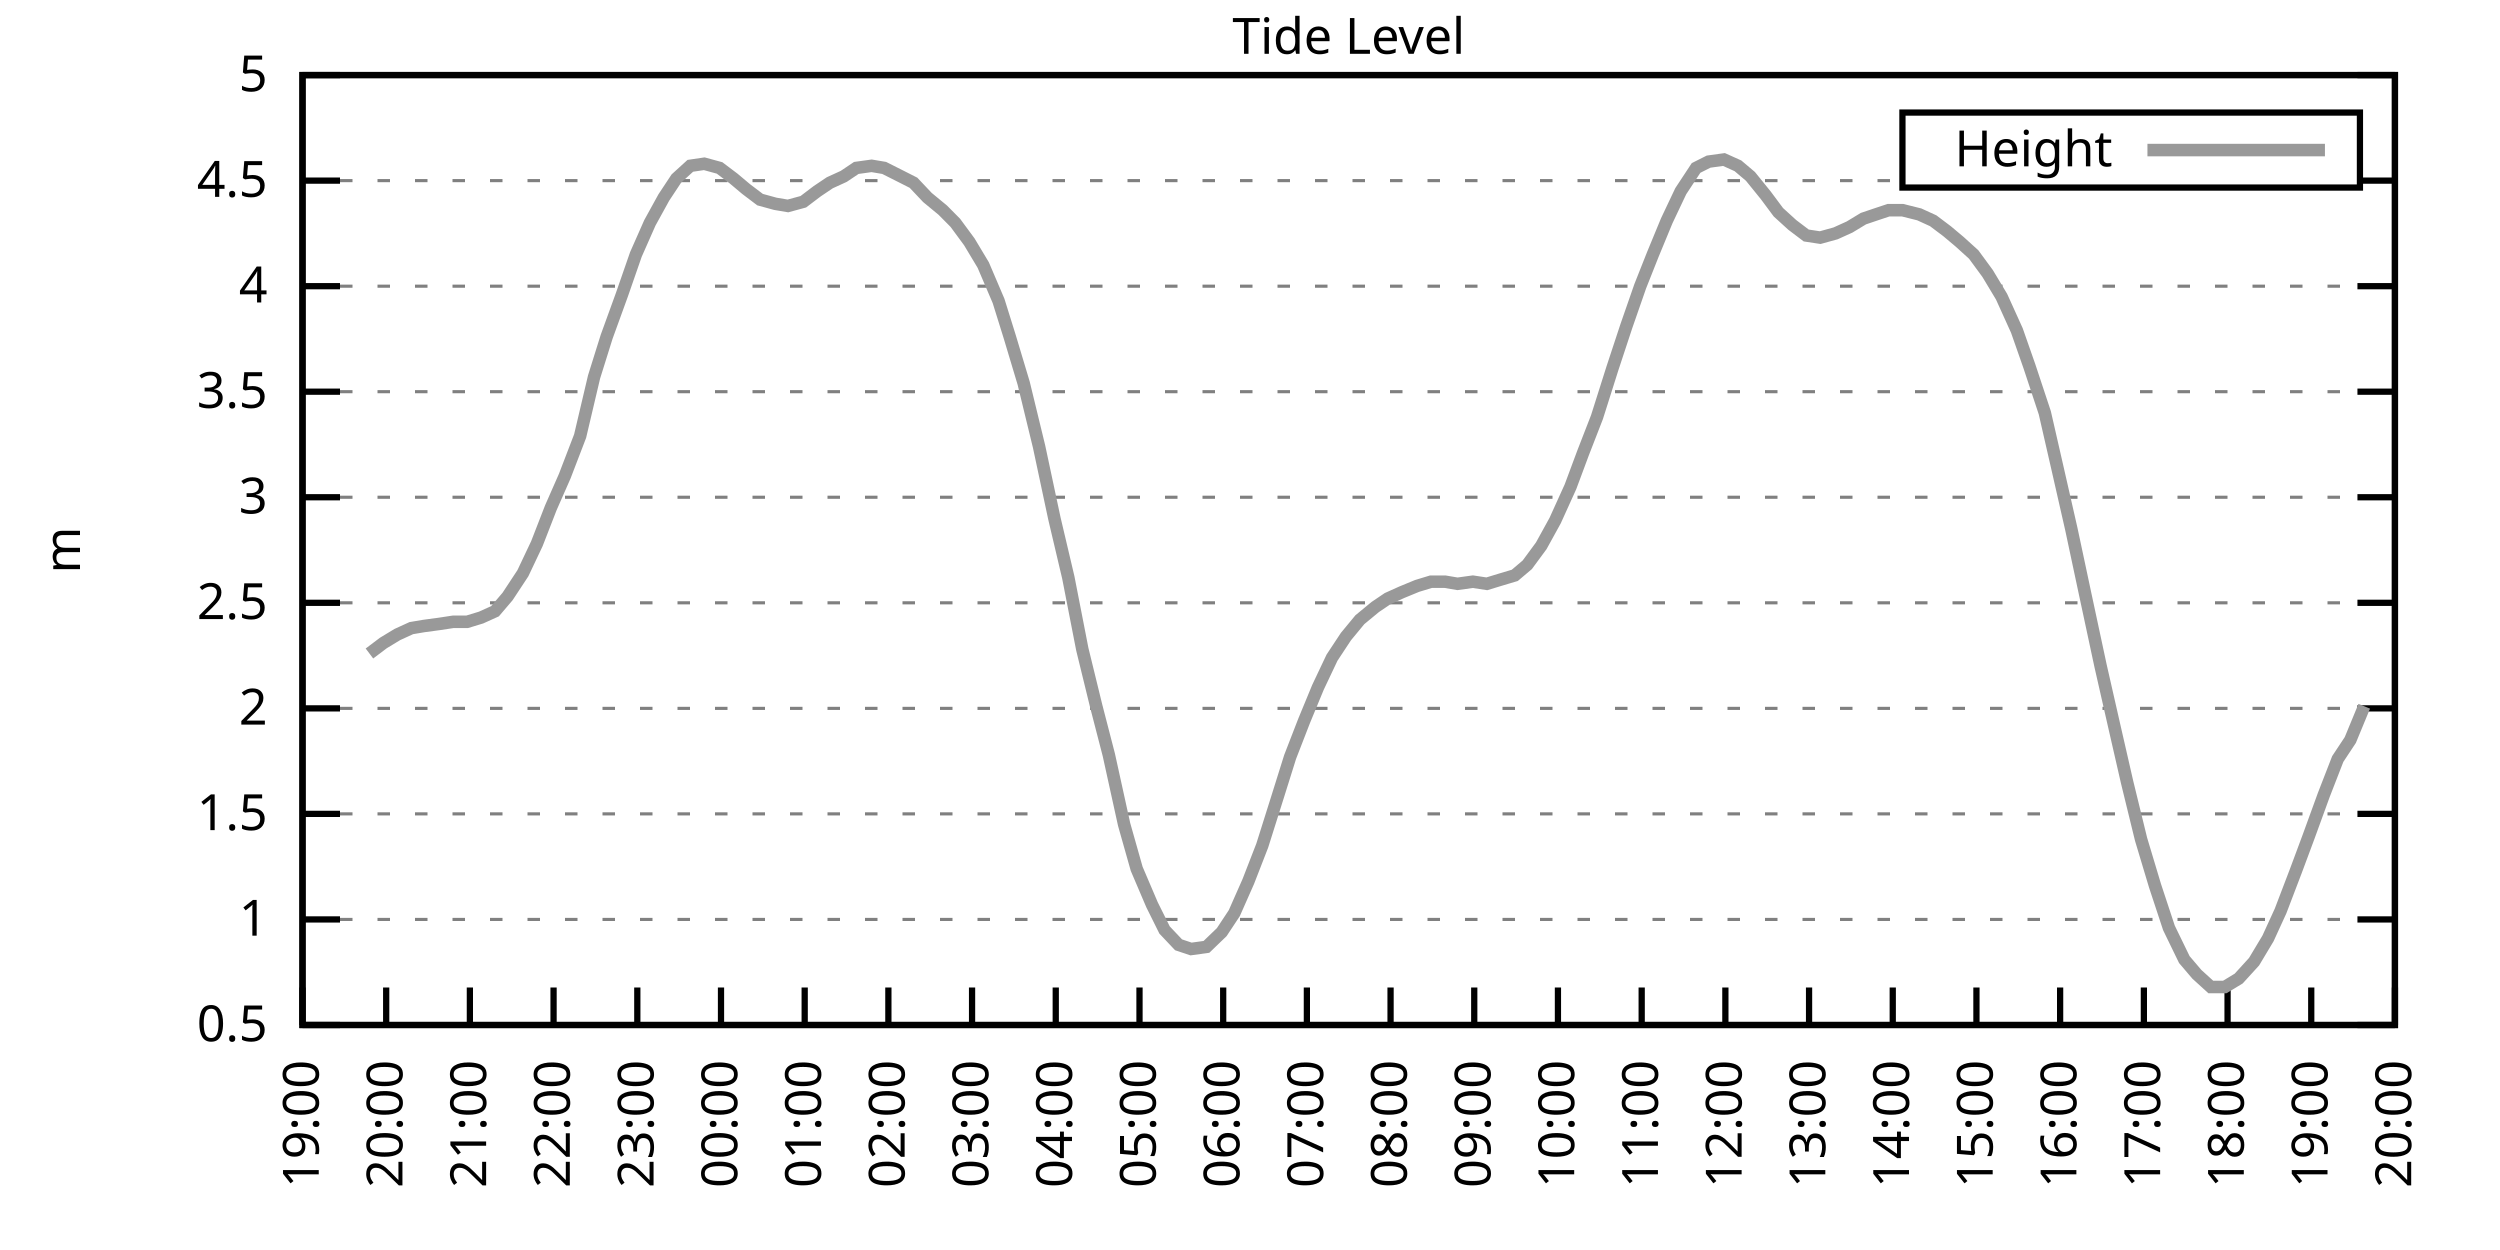
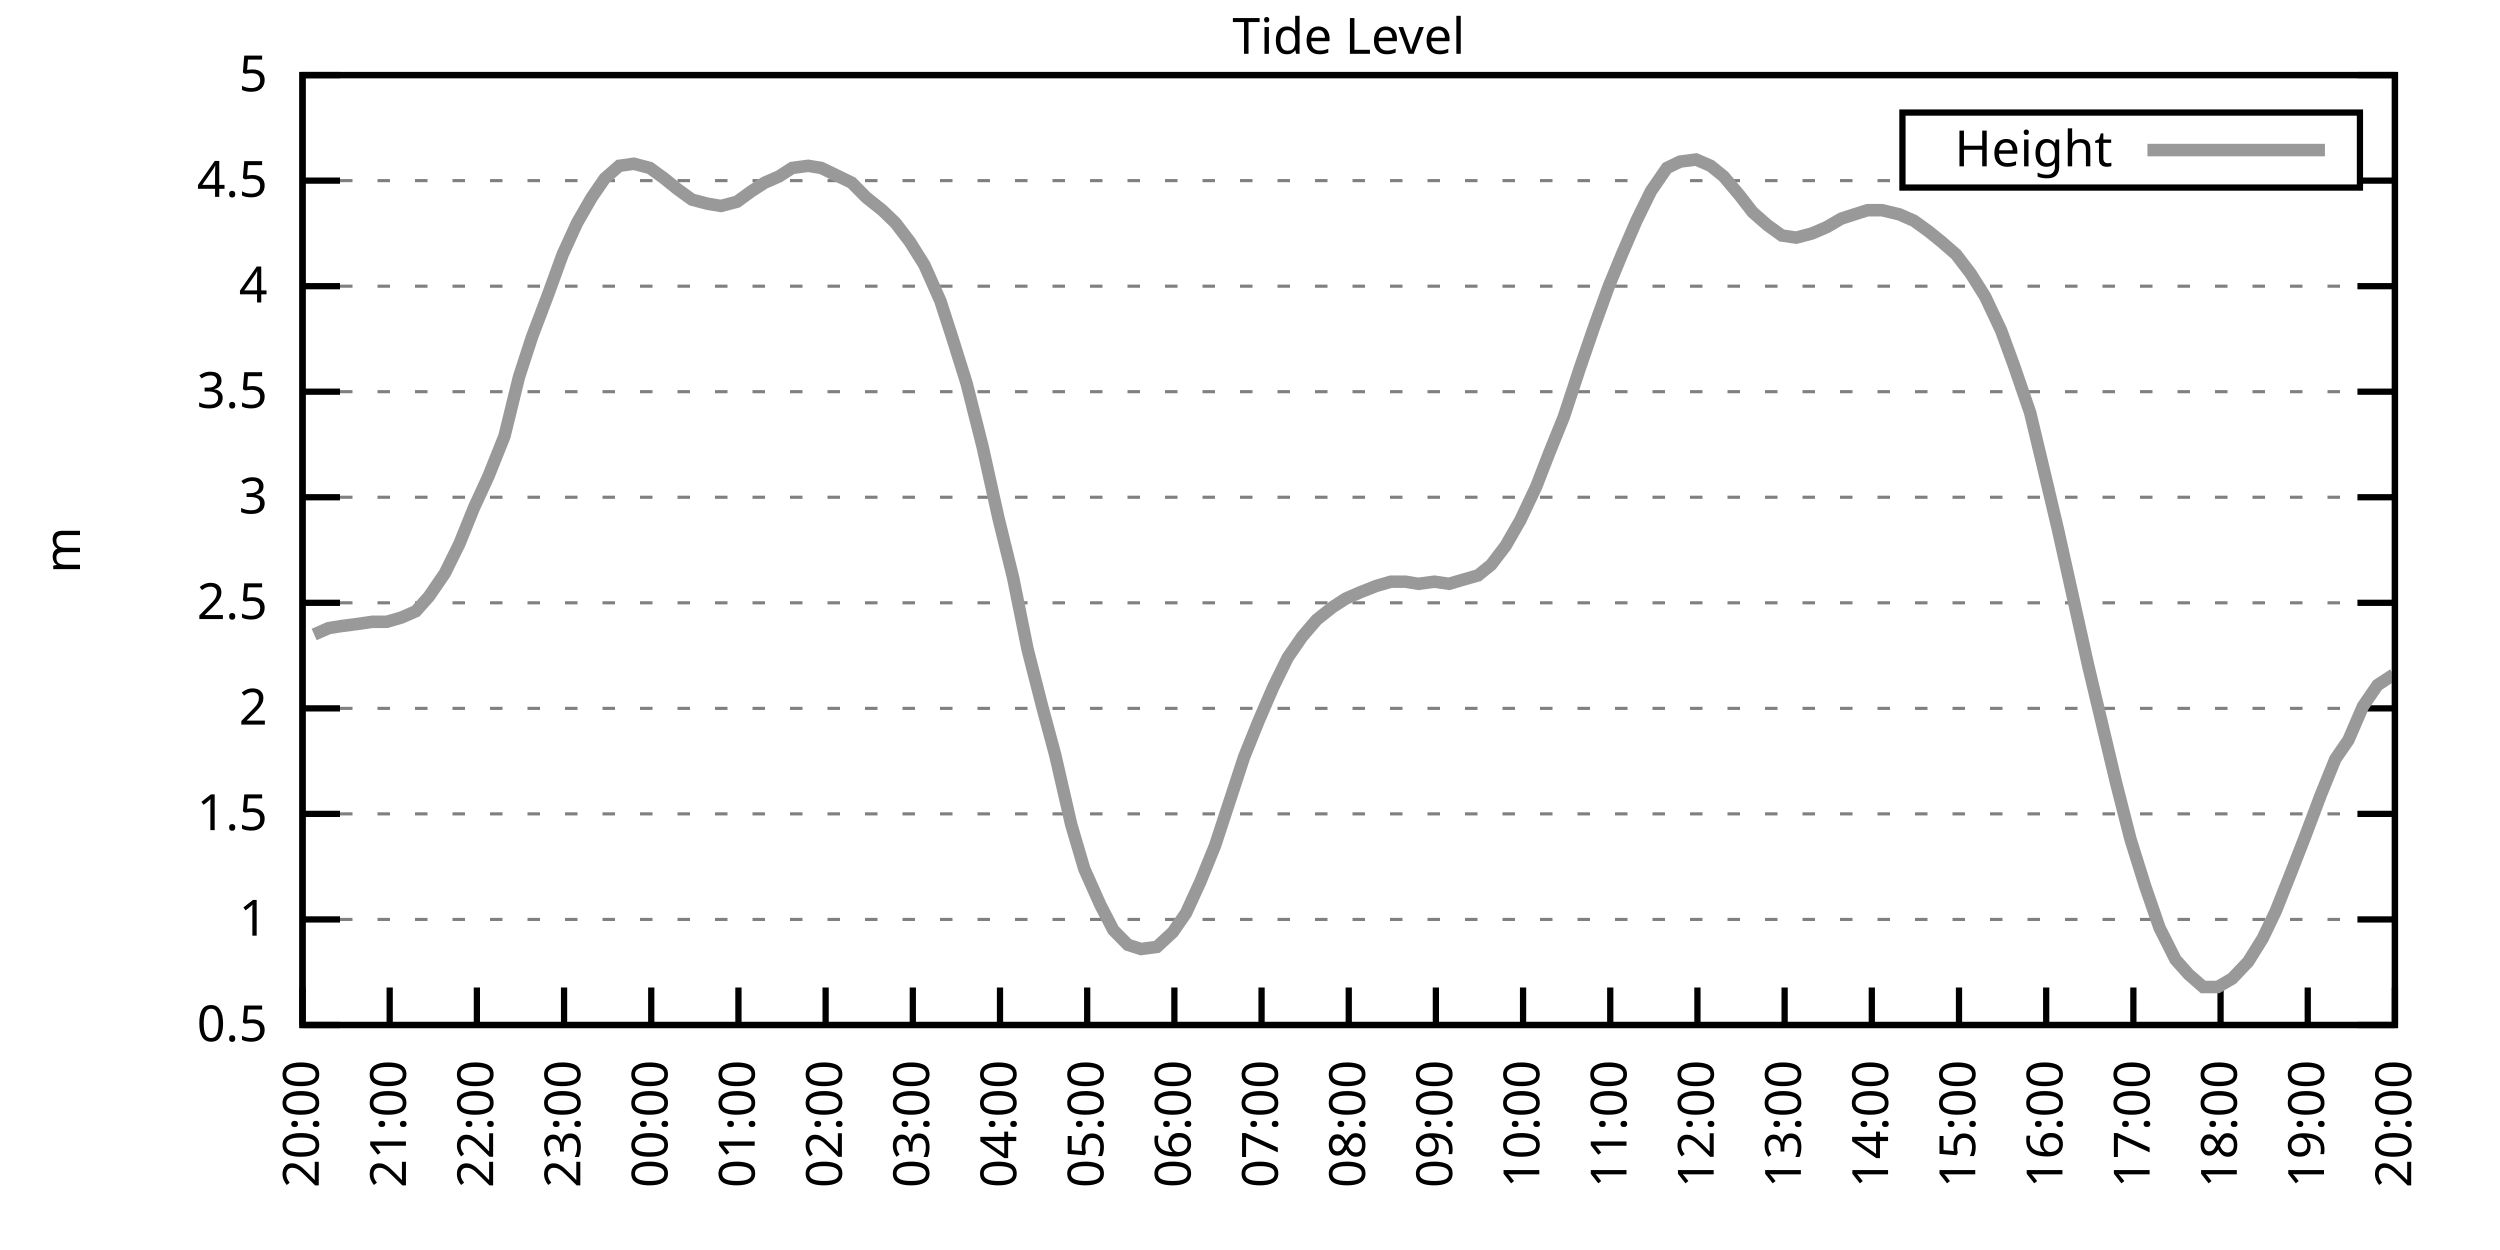
<svg xmlns="http://www.w3.org/2000/svg" xmlns:xlink="http://www.w3.org/1999/xlink" width="400" height="200" viewBox="0 0 400 200">
  <g id="gnuplot_canvas">
    <rect x="0" y="0" width="400" height="200" fill="none" />
    <defs>
      <circle id="gpDot" r="0.5" stroke-width="0.5" stroke="currentColor" />
      <path id="gpPt0" stroke-width="0.333" stroke="currentColor" d="M-1,0 h2 M0,-1 v2" />
      <path id="gpPt1" stroke-width="0.333" stroke="currentColor" d="M-1,-1 L1,1 M1,-1 L-1,1" />
      <path id="gpPt2" stroke-width="0.333" stroke="currentColor" d="M-1,0 L1,0 M0,-1 L0,1 M-1,-1 L1,1 M-1,1 L1,-1" />
      <rect id="gpPt3" stroke-width="0.333" stroke="currentColor" x="-1" y="-1" width="2" height="2" />
      <rect id="gpPt4" stroke-width="0.333" stroke="currentColor" fill="currentColor" x="-1" y="-1" width="2" height="2" />
      <circle id="gpPt5" stroke-width="0.333" stroke="currentColor" cx="0" cy="0" r="1" />
      <use xlink:href="#gpPt5" id="gpPt6" fill="currentColor" stroke="none" />
      <path id="gpPt7" stroke-width="0.333" stroke="currentColor" d="M0,-1.33 L-1.33,0.67 L1.33,0.67 z" />
      <use xlink:href="#gpPt7" id="gpPt8" fill="currentColor" stroke="none" />
      <use xlink:href="#gpPt7" id="gpPt9" stroke="currentColor" transform="rotate(180)" />
      <use xlink:href="#gpPt9" id="gpPt10" fill="currentColor" stroke="none" />
      <use xlink:href="#gpPt3" id="gpPt11" stroke="currentColor" transform="rotate(45)" />
      <use xlink:href="#gpPt11" id="gpPt12" fill="currentColor" stroke="none" />
      <path id="gpPt13" stroke-width="0.333" stroke="currentColor" d="M0,1.330 L1.265,0.411 L0.782,-1.067 L-0.782,-1.076 L-1.265,0.411 z" />
      <use xlink:href="#gpPt13" id="gpPt14" fill="currentColor" stroke="none" />
      <filter id="textbox" filterUnits="objectBoundingBox" x="0" y="0" height="1" width="1">
        <feFlood flood-color="white" flood-opacity="1" result="bgnd" />
        <feComposite in="SourceGraphic" in2="bgnd" operator="atop" />
      </filter>
      <filter id="greybox" filterUnits="objectBoundingBox" x="0" y="0" height="1" width="1">
        <feFlood flood-color="lightgrey" flood-opacity="1" result="grey" />
        <feComposite in="SourceGraphic" in2="grey" operator="atop" />
      </filter>
    </defs>
    <g fill="none" color="white" stroke="currentColor" stroke-width="1.00" stroke-linecap="butt" stroke-linejoin="miter">
</g>
    <g fill="none" color="black" stroke="currentColor" stroke-width="1.00" stroke-linecap="butt" stroke-linejoin="miter">
      <g stroke="none" shape-rendering="crispEdges">
        <polygon fill="rgb(255, 255, 255)" points="48.40,164.00 383.18,164.00 383.18,12.02 48.40,12.02 " />
      </g>
    </g>
    <g fill="none" color="black" stroke="currentColor" stroke-width="1.00" stroke-linecap="butt" stroke-linejoin="miter">
</g>
    <g fill="none" color="black" stroke="black" stroke-width="0.50" stroke-linecap="butt" stroke-linejoin="miter">
</g>
    <g fill="none" color="gray" stroke="currentColor" stroke-width="0.50" stroke-linecap="butt" stroke-linejoin="miter">
      <path stroke="gray" stroke-dasharray="2,4" class="gridline" d="M48.40,164.00 L383.19,164.00  " />
    </g>
    <g fill="none" color="gray" stroke="gray" stroke-width="1.00" stroke-linecap="butt" stroke-linejoin="miter">
</g>
    <g fill="none" color="black" stroke="currentColor" stroke-width="1.00" stroke-linecap="butt" stroke-linejoin="miter">
      <path stroke="black" d="M48.40,164.00 L54.40,164.00 M383.19,164.00 L377.19,164.00  " />
      <g transform="translate(42.80,166.60)" stroke="none" fill="black" font-family="Sans" font-size="8.00" text-anchor="end">
        <text>
          <tspan font-family="Sans"> 0.5</tspan>
        </text>
      </g>
    </g>
    <g fill="none" color="black" stroke="currentColor" stroke-width="1.00" stroke-linecap="butt" stroke-linejoin="miter">
</g>
    <g fill="none" color="black" stroke="black" stroke-width="0.50" stroke-linecap="butt" stroke-linejoin="miter">
</g>
    <g fill="none" color="gray" stroke="currentColor" stroke-width="0.50" stroke-linecap="butt" stroke-linejoin="miter">
      <path stroke="gray" stroke-dasharray="2,4" class="gridline" d="M48.40,147.11 L383.19,147.11  " />
    </g>
    <g fill="none" color="gray" stroke="gray" stroke-width="1.00" stroke-linecap="butt" stroke-linejoin="miter">
</g>
    <g fill="none" color="black" stroke="currentColor" stroke-width="1.00" stroke-linecap="butt" stroke-linejoin="miter">
      <path stroke="black" d="M48.40,147.11 L54.40,147.11 M383.19,147.11 L377.19,147.11  " />
      <g transform="translate(42.80,149.71)" stroke="none" fill="black" font-family="Sans" font-size="8.00" text-anchor="end">
        <text>
          <tspan font-family="Sans"> 1</tspan>
        </text>
      </g>
    </g>
    <g fill="none" color="black" stroke="currentColor" stroke-width="1.00" stroke-linecap="butt" stroke-linejoin="miter">
</g>
    <g fill="none" color="black" stroke="black" stroke-width="0.50" stroke-linecap="butt" stroke-linejoin="miter">
</g>
    <g fill="none" color="gray" stroke="currentColor" stroke-width="0.50" stroke-linecap="butt" stroke-linejoin="miter">
      <path stroke="gray" stroke-dasharray="2,4" class="gridline" d="M48.40,130.22 L383.19,130.22  " />
    </g>
    <g fill="none" color="gray" stroke="gray" stroke-width="1.00" stroke-linecap="butt" stroke-linejoin="miter">
</g>
    <g fill="none" color="black" stroke="currentColor" stroke-width="1.00" stroke-linecap="butt" stroke-linejoin="miter">
      <path stroke="black" d="M48.40,130.22 L54.40,130.22 M383.19,130.22 L377.19,130.22  " />
      <g transform="translate(42.80,132.82)" stroke="none" fill="black" font-family="Sans" font-size="8.00" text-anchor="end">
        <text>
          <tspan font-family="Sans"> 1.5</tspan>
        </text>
      </g>
    </g>
    <g fill="none" color="black" stroke="currentColor" stroke-width="1.00" stroke-linecap="butt" stroke-linejoin="miter">
</g>
    <g fill="none" color="black" stroke="black" stroke-width="0.50" stroke-linecap="butt" stroke-linejoin="miter">
</g>
    <g fill="none" color="gray" stroke="currentColor" stroke-width="0.50" stroke-linecap="butt" stroke-linejoin="miter">
      <path stroke="gray" stroke-dasharray="2,4" class="gridline" d="M48.40,113.34 L383.19,113.34  " />
    </g>
    <g fill="none" color="gray" stroke="gray" stroke-width="1.00" stroke-linecap="butt" stroke-linejoin="miter">
</g>
    <g fill="none" color="black" stroke="currentColor" stroke-width="1.00" stroke-linecap="butt" stroke-linejoin="miter">
      <path stroke="black" d="M48.40,113.34 L54.40,113.34 M383.19,113.34 L377.19,113.34  " />
      <g transform="translate(42.80,115.94)" stroke="none" fill="black" font-family="Sans" font-size="8.00" text-anchor="end">
        <text>
          <tspan font-family="Sans"> 2</tspan>
        </text>
      </g>
    </g>
    <g fill="none" color="black" stroke="currentColor" stroke-width="1.00" stroke-linecap="butt" stroke-linejoin="miter">
</g>
    <g fill="none" color="black" stroke="black" stroke-width="0.50" stroke-linecap="butt" stroke-linejoin="miter">
</g>
    <g fill="none" color="gray" stroke="currentColor" stroke-width="0.50" stroke-linecap="butt" stroke-linejoin="miter">
      <path stroke="gray" stroke-dasharray="2,4" class="gridline" d="M48.40,96.45 L383.19,96.45  " />
    </g>
    <g fill="none" color="gray" stroke="gray" stroke-width="1.00" stroke-linecap="butt" stroke-linejoin="miter">
</g>
    <g fill="none" color="black" stroke="currentColor" stroke-width="1.00" stroke-linecap="butt" stroke-linejoin="miter">
      <path stroke="black" d="M48.40,96.45 L54.40,96.45 M383.19,96.45 L377.19,96.45  " />
      <g transform="translate(42.80,99.05)" stroke="none" fill="black" font-family="Sans" font-size="8.00" text-anchor="end">
        <text>
          <tspan font-family="Sans"> 2.5</tspan>
        </text>
      </g>
    </g>
    <g fill="none" color="black" stroke="currentColor" stroke-width="1.00" stroke-linecap="butt" stroke-linejoin="miter">
</g>
    <g fill="none" color="black" stroke="black" stroke-width="0.50" stroke-linecap="butt" stroke-linejoin="miter">
</g>
    <g fill="none" color="gray" stroke="currentColor" stroke-width="0.50" stroke-linecap="butt" stroke-linejoin="miter">
      <path stroke="gray" stroke-dasharray="2,4" class="gridline" d="M48.40,79.56 L383.19,79.56  " />
    </g>
    <g fill="none" color="gray" stroke="gray" stroke-width="1.00" stroke-linecap="butt" stroke-linejoin="miter">
</g>
    <g fill="none" color="black" stroke="currentColor" stroke-width="1.00" stroke-linecap="butt" stroke-linejoin="miter">
      <path stroke="black" d="M48.40,79.56 L54.40,79.56 M383.19,79.56 L377.19,79.56  " />
      <g transform="translate(42.80,82.16)" stroke="none" fill="black" font-family="Sans" font-size="8.00" text-anchor="end">
        <text>
          <tspan font-family="Sans"> 3</tspan>
        </text>
      </g>
    </g>
    <g fill="none" color="black" stroke="currentColor" stroke-width="1.00" stroke-linecap="butt" stroke-linejoin="miter">
</g>
    <g fill="none" color="black" stroke="black" stroke-width="0.50" stroke-linecap="butt" stroke-linejoin="miter">
</g>
    <g fill="none" color="gray" stroke="currentColor" stroke-width="0.50" stroke-linecap="butt" stroke-linejoin="miter">
      <path stroke="gray" stroke-dasharray="2,4" class="gridline" d="M48.40,62.67 L383.19,62.67  " />
    </g>
    <g fill="none" color="gray" stroke="gray" stroke-width="1.00" stroke-linecap="butt" stroke-linejoin="miter">
</g>
    <g fill="none" color="black" stroke="currentColor" stroke-width="1.00" stroke-linecap="butt" stroke-linejoin="miter">
      <path stroke="black" d="M48.40,62.67 L54.40,62.67 M383.19,62.67 L377.19,62.67  " />
      <g transform="translate(42.80,65.27)" stroke="none" fill="black" font-family="Sans" font-size="8.00" text-anchor="end">
        <text>
          <tspan font-family="Sans"> 3.5</tspan>
        </text>
      </g>
    </g>
    <g fill="none" color="black" stroke="currentColor" stroke-width="1.00" stroke-linecap="butt" stroke-linejoin="miter">
</g>
    <g fill="none" color="black" stroke="black" stroke-width="0.50" stroke-linecap="butt" stroke-linejoin="miter">
</g>
    <g fill="none" color="gray" stroke="currentColor" stroke-width="0.50" stroke-linecap="butt" stroke-linejoin="miter">
      <path stroke="gray" stroke-dasharray="2,4" class="gridline" d="M48.40,45.79 L383.19,45.79  " />
    </g>
    <g fill="none" color="gray" stroke="gray" stroke-width="1.00" stroke-linecap="butt" stroke-linejoin="miter">
</g>
    <g fill="none" color="black" stroke="currentColor" stroke-width="1.00" stroke-linecap="butt" stroke-linejoin="miter">
      <path stroke="black" d="M48.40,45.79 L54.40,45.79 M383.19,45.79 L377.19,45.79  " />
      <g transform="translate(42.80,48.39)" stroke="none" fill="black" font-family="Sans" font-size="8.00" text-anchor="end">
        <text>
          <tspan font-family="Sans"> 4</tspan>
        </text>
      </g>
    </g>
    <g fill="none" color="black" stroke="currentColor" stroke-width="1.00" stroke-linecap="butt" stroke-linejoin="miter">
</g>
    <g fill="none" color="black" stroke="black" stroke-width="0.50" stroke-linecap="butt" stroke-linejoin="miter">
</g>
    <g fill="none" color="gray" stroke="currentColor" stroke-width="0.50" stroke-linecap="butt" stroke-linejoin="miter">
      <path stroke="gray" stroke-dasharray="2,4" class="gridline" d="M48.40,28.90 L304.39,28.90 M377.59,28.90 L383.19,28.90  " />
    </g>
    <g fill="none" color="gray" stroke="gray" stroke-width="1.00" stroke-linecap="butt" stroke-linejoin="miter">
</g>
    <g fill="none" color="black" stroke="currentColor" stroke-width="1.00" stroke-linecap="butt" stroke-linejoin="miter">
      <path stroke="black" d="M48.40,28.90 L54.40,28.90 M383.19,28.90 L377.19,28.90  " />
      <g transform="translate(42.80,31.50)" stroke="none" fill="black" font-family="Sans" font-size="8.00" text-anchor="end">
        <text>
          <tspan font-family="Sans"> 4.5</tspan>
        </text>
      </g>
    </g>
    <g fill="none" color="black" stroke="currentColor" stroke-width="1.00" stroke-linecap="butt" stroke-linejoin="miter">
</g>
    <g fill="none" color="black" stroke="black" stroke-width="0.50" stroke-linecap="butt" stroke-linejoin="miter">
</g>
    <g fill="none" color="gray" stroke="currentColor" stroke-width="0.50" stroke-linecap="butt" stroke-linejoin="miter">
      <path stroke="gray" stroke-dasharray="2,4" class="gridline" d="M48.40,12.01 L383.19,12.01  " />
    </g>
    <g fill="none" color="gray" stroke="gray" stroke-width="1.00" stroke-linecap="butt" stroke-linejoin="miter">
</g>
    <g fill="none" color="black" stroke="currentColor" stroke-width="1.00" stroke-linecap="butt" stroke-linejoin="miter">
      <path stroke="black" d="M48.40,12.01 L54.40,12.01 M383.19,12.01 L377.19,12.01  " />
      <g transform="translate(42.80,14.61)" stroke="none" fill="black" font-family="Sans" font-size="8.00" text-anchor="end">
        <text>
          <tspan font-family="Sans"> 5</tspan>
        </text>
      </g>
    </g>
    <g fill="none" color="black" stroke="currentColor" stroke-width="1.00" stroke-linecap="butt" stroke-linejoin="miter">
      <path stroke="black" d="M48.40,164.00 L48.40,158.00  " />
      <g transform="translate(51.00,169.60) rotate(270.00)" stroke="none" fill="black" font-family="Sans" font-size="8.00" text-anchor="end">
        <text>
-           <tspan font-family="Sans">19:00</tspan>
-         </text>
-       </g>
-     </g>
-     <g fill="none" color="black" stroke="currentColor" stroke-width="1.00" stroke-linecap="butt" stroke-linejoin="miter">
-       <path stroke="black" d="M61.79,164.00 L61.79,158.00  " />
-       <g transform="translate(64.39,169.60) rotate(270.00)" stroke="none" fill="black" font-family="Sans" font-size="8.00" text-anchor="end">
-         <text>
          <tspan font-family="Sans">20:00</tspan>
        </text>
      </g>
    </g>
    <g fill="none" color="black" stroke="currentColor" stroke-width="1.00" stroke-linecap="butt" stroke-linejoin="miter">
-       <path stroke="black" d="M75.18,164.00 L75.18,158.00  " />
-       <g transform="translate(77.78,169.60) rotate(270.00)" stroke="none" fill="black" font-family="Sans" font-size="8.00" text-anchor="end">
+       <path stroke="black" d="M62.35,164.00 L62.35,158.00  " />
+       <g transform="translate(64.95,169.60) rotate(270.00)" stroke="none" fill="black" font-family="Sans" font-size="8.00" text-anchor="end">
        <text>
          <tspan font-family="Sans">21:00</tspan>
        </text>
      </g>
    </g>
    <g fill="none" color="black" stroke="currentColor" stroke-width="1.00" stroke-linecap="butt" stroke-linejoin="miter">
-       <path stroke="black" d="M88.57,164.00 L88.57,158.00  " />
-       <g transform="translate(91.17,169.60) rotate(270.00)" stroke="none" fill="black" font-family="Sans" font-size="8.00" text-anchor="end">
+       <path stroke="black" d="M76.30,164.00 L76.30,158.00  " />
+       <g transform="translate(78.90,169.60) rotate(270.00)" stroke="none" fill="black" font-family="Sans" font-size="8.00" text-anchor="end">
        <text>
          <tspan font-family="Sans">22:00</tspan>
        </text>
      </g>
    </g>
    <g fill="none" color="black" stroke="currentColor" stroke-width="1.00" stroke-linecap="butt" stroke-linejoin="miter">
-       <path stroke="black" d="M101.97,164.00 L101.97,158.00  " />
-       <g transform="translate(104.57,169.60) rotate(270.00)" stroke="none" fill="black" font-family="Sans" font-size="8.00" text-anchor="end">
+       <path stroke="black" d="M90.25,164.00 L90.25,158.00  " />
+       <g transform="translate(92.85,169.60) rotate(270.00)" stroke="none" fill="black" font-family="Sans" font-size="8.00" text-anchor="end">
        <text>
          <tspan font-family="Sans">23:00</tspan>
        </text>
      </g>
    </g>
    <g fill="none" color="black" stroke="currentColor" stroke-width="1.00" stroke-linecap="butt" stroke-linejoin="miter">
-       <path stroke="black" d="M115.36,164.00 L115.36,158.00  " />
-       <g transform="translate(117.96,169.60) rotate(270.00)" stroke="none" fill="black" font-family="Sans" font-size="8.00" text-anchor="end">
+       <path stroke="black" d="M104.20,164.00 L104.20,158.00  " />
+       <g transform="translate(106.80,169.60) rotate(270.00)" stroke="none" fill="black" font-family="Sans" font-size="8.00" text-anchor="end">
        <text>
          <tspan font-family="Sans">00:00</tspan>
        </text>
      </g>
    </g>
    <g fill="none" color="black" stroke="currentColor" stroke-width="1.00" stroke-linecap="butt" stroke-linejoin="miter">
-       <path stroke="black" d="M128.75,164.00 L128.75,158.00  " />
-       <g transform="translate(131.35,169.60) rotate(270.00)" stroke="none" fill="black" font-family="Sans" font-size="8.00" text-anchor="end">
+       <path stroke="black" d="M118.15,164.00 L118.15,158.00  " />
+       <g transform="translate(120.75,169.60) rotate(270.00)" stroke="none" fill="black" font-family="Sans" font-size="8.00" text-anchor="end">
        <text>
          <tspan font-family="Sans">01:00</tspan>
        </text>
      </g>
    </g>
    <g fill="none" color="black" stroke="currentColor" stroke-width="1.00" stroke-linecap="butt" stroke-linejoin="miter">
-       <path stroke="black" d="M142.14,164.00 L142.14,158.00  " />
-       <g transform="translate(144.74,169.60) rotate(270.00)" stroke="none" fill="black" font-family="Sans" font-size="8.00" text-anchor="end">
+       <path stroke="black" d="M132.10,164.00 L132.10,158.00  " />
+       <g transform="translate(134.70,169.60) rotate(270.00)" stroke="none" fill="black" font-family="Sans" font-size="8.00" text-anchor="end">
        <text>
          <tspan font-family="Sans">02:00</tspan>
        </text>
      </g>
    </g>
    <g fill="none" color="black" stroke="currentColor" stroke-width="1.00" stroke-linecap="butt" stroke-linejoin="miter">
-       <path stroke="black" d="M155.53,164.00 L155.53,158.00  " />
-       <g transform="translate(158.13,169.60) rotate(270.00)" stroke="none" fill="black" font-family="Sans" font-size="8.00" text-anchor="end">
+       <path stroke="black" d="M146.05,164.00 L146.05,158.00  " />
+       <g transform="translate(148.65,169.60) rotate(270.00)" stroke="none" fill="black" font-family="Sans" font-size="8.00" text-anchor="end">
        <text>
          <tspan font-family="Sans">03:00</tspan>
        </text>
      </g>
    </g>
    <g fill="none" color="black" stroke="currentColor" stroke-width="1.00" stroke-linecap="butt" stroke-linejoin="miter">
-       <path stroke="black" d="M168.92,164.00 L168.92,158.00  " />
-       <g transform="translate(171.52,169.60) rotate(270.00)" stroke="none" fill="black" font-family="Sans" font-size="8.00" text-anchor="end">
+       <path stroke="black" d="M160.00,164.00 L160.00,158.00  " />
+       <g transform="translate(162.60,169.60) rotate(270.00)" stroke="none" fill="black" font-family="Sans" font-size="8.00" text-anchor="end">
        <text>
          <tspan font-family="Sans">04:00</tspan>
        </text>
      </g>
    </g>
    <g fill="none" color="black" stroke="currentColor" stroke-width="1.00" stroke-linecap="butt" stroke-linejoin="miter">
-       <path stroke="black" d="M182.32,164.00 L182.32,158.00  " />
-       <g transform="translate(184.92,169.60) rotate(270.00)" stroke="none" fill="black" font-family="Sans" font-size="8.00" text-anchor="end">
+       <path stroke="black" d="M173.95,164.00 L173.95,158.00  " />
+       <g transform="translate(176.55,169.60) rotate(270.00)" stroke="none" fill="black" font-family="Sans" font-size="8.00" text-anchor="end">
        <text>
          <tspan font-family="Sans">05:00</tspan>
        </text>
      </g>
    </g>
    <g fill="none" color="black" stroke="currentColor" stroke-width="1.00" stroke-linecap="butt" stroke-linejoin="miter">
-       <path stroke="black" d="M195.71,164.00 L195.71,158.00  " />
-       <g transform="translate(198.31,169.60) rotate(270.00)" stroke="none" fill="black" font-family="Sans" font-size="8.00" text-anchor="end">
+       <path stroke="black" d="M187.90,164.00 L187.90,158.00  " />
+       <g transform="translate(190.50,169.60) rotate(270.00)" stroke="none" fill="black" font-family="Sans" font-size="8.00" text-anchor="end">
        <text>
          <tspan font-family="Sans">06:00</tspan>
        </text>
      </g>
    </g>
    <g fill="none" color="black" stroke="currentColor" stroke-width="1.00" stroke-linecap="butt" stroke-linejoin="miter">
-       <path stroke="black" d="M209.10,164.00 L209.10,158.00  " />
-       <g transform="translate(211.70,169.60) rotate(270.00)" stroke="none" fill="black" font-family="Sans" font-size="8.00" text-anchor="end">
+       <path stroke="black" d="M201.85,164.00 L201.85,158.00  " />
+       <g transform="translate(204.45,169.60) rotate(270.00)" stroke="none" fill="black" font-family="Sans" font-size="8.00" text-anchor="end">
        <text>
          <tspan font-family="Sans">07:00</tspan>
        </text>
      </g>
    </g>
    <g fill="none" color="black" stroke="currentColor" stroke-width="1.00" stroke-linecap="butt" stroke-linejoin="miter">
-       <path stroke="black" d="M222.49,164.00 L222.49,158.00  " />
-       <g transform="translate(225.09,169.60) rotate(270.00)" stroke="none" fill="black" font-family="Sans" font-size="8.00" text-anchor="end">
+       <path stroke="black" d="M215.80,164.00 L215.80,158.00  " />
+       <g transform="translate(218.40,169.60) rotate(270.00)" stroke="none" fill="black" font-family="Sans" font-size="8.00" text-anchor="end">
        <text>
          <tspan font-family="Sans">08:00</tspan>
        </text>
      </g>
    </g>
    <g fill="none" color="black" stroke="currentColor" stroke-width="1.00" stroke-linecap="butt" stroke-linejoin="miter">
-       <path stroke="black" d="M235.88,164.00 L235.88,158.00  " />
-       <g transform="translate(238.48,169.60) rotate(270.00)" stroke="none" fill="black" font-family="Sans" font-size="8.00" text-anchor="end">
+       <path stroke="black" d="M229.74,164.00 L229.74,158.00  " />
+       <g transform="translate(232.34,169.60) rotate(270.00)" stroke="none" fill="black" font-family="Sans" font-size="8.00" text-anchor="end">
        <text>
          <tspan font-family="Sans">09:00</tspan>
        </text>
      </g>
    </g>
    <g fill="none" color="black" stroke="currentColor" stroke-width="1.00" stroke-linecap="butt" stroke-linejoin="miter">
-       <path stroke="black" d="M249.27,164.00 L249.27,158.00  " />
-       <g transform="translate(251.87,169.60) rotate(270.00)" stroke="none" fill="black" font-family="Sans" font-size="8.00" text-anchor="end">
+       <path stroke="black" d="M243.69,164.00 L243.69,158.00  " />
+       <g transform="translate(246.29,169.60) rotate(270.00)" stroke="none" fill="black" font-family="Sans" font-size="8.00" text-anchor="end">
        <text>
          <tspan font-family="Sans">10:00</tspan>
        </text>
      </g>
    </g>
    <g fill="none" color="black" stroke="currentColor" stroke-width="1.00" stroke-linecap="butt" stroke-linejoin="miter">
-       <path stroke="black" d="M262.67,164.00 L262.67,158.00  " />
-       <g transform="translate(265.27,169.60) rotate(270.00)" stroke="none" fill="black" font-family="Sans" font-size="8.00" text-anchor="end">
+       <path stroke="black" d="M257.64,164.00 L257.64,158.00  " />
+       <g transform="translate(260.24,169.60) rotate(270.00)" stroke="none" fill="black" font-family="Sans" font-size="8.00" text-anchor="end">
        <text>
          <tspan font-family="Sans">11:00</tspan>
        </text>
      </g>
    </g>
    <g fill="none" color="black" stroke="currentColor" stroke-width="1.00" stroke-linecap="butt" stroke-linejoin="miter">
-       <path stroke="black" d="M276.06,164.00 L276.06,158.00  " />
-       <g transform="translate(278.66,169.60) rotate(270.00)" stroke="none" fill="black" font-family="Sans" font-size="8.00" text-anchor="end">
+       <path stroke="black" d="M271.59,164.00 L271.59,158.00  " />
+       <g transform="translate(274.19,169.60) rotate(270.00)" stroke="none" fill="black" font-family="Sans" font-size="8.00" text-anchor="end">
        <text>
          <tspan font-family="Sans">12:00</tspan>
        </text>
      </g>
    </g>
    <g fill="none" color="black" stroke="currentColor" stroke-width="1.00" stroke-linecap="butt" stroke-linejoin="miter">
-       <path stroke="black" d="M289.45,164.00 L289.45,158.00  " />
-       <g transform="translate(292.05,169.60) rotate(270.00)" stroke="none" fill="black" font-family="Sans" font-size="8.00" text-anchor="end">
+       <path stroke="black" d="M285.54,164.00 L285.54,158.00  " />
+       <g transform="translate(288.14,169.60) rotate(270.00)" stroke="none" fill="black" font-family="Sans" font-size="8.00" text-anchor="end">
        <text>
          <tspan font-family="Sans">13:00</tspan>
        </text>
      </g>
    </g>
    <g fill="none" color="black" stroke="currentColor" stroke-width="1.00" stroke-linecap="butt" stroke-linejoin="miter">
-       <path stroke="black" d="M302.84,164.00 L302.84,158.00  " />
-       <g transform="translate(305.44,169.60) rotate(270.00)" stroke="none" fill="black" font-family="Sans" font-size="8.00" text-anchor="end">
+       <path stroke="black" d="M299.49,164.00 L299.49,158.00  " />
+       <g transform="translate(302.09,169.60) rotate(270.00)" stroke="none" fill="black" font-family="Sans" font-size="8.00" text-anchor="end">
        <text>
          <tspan font-family="Sans">14:00</tspan>
        </text>
      </g>
    </g>
    <g fill="none" color="black" stroke="currentColor" stroke-width="1.00" stroke-linecap="butt" stroke-linejoin="miter">
-       <path stroke="black" d="M316.23,164.00 L316.23,158.00  " />
-       <g transform="translate(318.83,169.60) rotate(270.00)" stroke="none" fill="black" font-family="Sans" font-size="8.00" text-anchor="end">
+       <path stroke="black" d="M313.44,164.00 L313.44,158.00  " />
+       <g transform="translate(316.04,169.60) rotate(270.00)" stroke="none" fill="black" font-family="Sans" font-size="8.00" text-anchor="end">
        <text>
          <tspan font-family="Sans">15:00</tspan>
        </text>
      </g>
    </g>
    <g fill="none" color="black" stroke="currentColor" stroke-width="1.00" stroke-linecap="butt" stroke-linejoin="miter">
-       <path stroke="black" d="M329.62,164.00 L329.62,158.00  " />
-       <g transform="translate(332.22,169.60) rotate(270.00)" stroke="none" fill="black" font-family="Sans" font-size="8.00" text-anchor="end">
+       <path stroke="black" d="M327.39,164.00 L327.39,158.00  " />
+       <g transform="translate(329.99,169.60) rotate(270.00)" stroke="none" fill="black" font-family="Sans" font-size="8.00" text-anchor="end">
        <text>
          <tspan font-family="Sans">16:00</tspan>
        </text>
      </g>
    </g>
    <g fill="none" color="black" stroke="currentColor" stroke-width="1.00" stroke-linecap="butt" stroke-linejoin="miter">
-       <path stroke="black" d="M343.02,164.00 L343.02,158.00  " />
-       <g transform="translate(345.62,169.60) rotate(270.00)" stroke="none" fill="black" font-family="Sans" font-size="8.00" text-anchor="end">
+       <path stroke="black" d="M341.34,164.00 L341.34,158.00  " />
+       <g transform="translate(343.94,169.60) rotate(270.00)" stroke="none" fill="black" font-family="Sans" font-size="8.00" text-anchor="end">
        <text>
          <tspan font-family="Sans">17:00</tspan>
        </text>
      </g>
    </g>
    <g fill="none" color="black" stroke="currentColor" stroke-width="1.00" stroke-linecap="butt" stroke-linejoin="miter">
-       <path stroke="black" d="M356.41,164.00 L356.41,158.00  " />
-       <g transform="translate(359.01,169.60) rotate(270.00)" stroke="none" fill="black" font-family="Sans" font-size="8.00" text-anchor="end">
+       <path stroke="black" d="M355.29,164.00 L355.29,158.00  " />
+       <g transform="translate(357.89,169.60) rotate(270.00)" stroke="none" fill="black" font-family="Sans" font-size="8.00" text-anchor="end">
        <text>
          <tspan font-family="Sans">18:00</tspan>
        </text>
      </g>
    </g>
    <g fill="none" color="black" stroke="currentColor" stroke-width="1.00" stroke-linecap="butt" stroke-linejoin="miter">
-       <path stroke="black" d="M369.80,164.00 L369.80,158.00  " />
-       <g transform="translate(372.40,169.60) rotate(270.00)" stroke="none" fill="black" font-family="Sans" font-size="8.00" text-anchor="end">
+       <path stroke="black" d="M369.24,164.00 L369.24,158.00  " />
+       <g transform="translate(371.84,169.60) rotate(270.00)" stroke="none" fill="black" font-family="Sans" font-size="8.00" text-anchor="end">
        <text>
          <tspan font-family="Sans">19:00</tspan>
        </text>
      </g>
    </g>
    <g fill="none" color="black" stroke="currentColor" stroke-width="1.00" stroke-linecap="butt" stroke-linejoin="miter">
      <path stroke="black" d="M383.19,164.00 L383.19,158.00  " />
      <g transform="translate(385.79,169.60) rotate(270.00)" stroke="none" fill="black" font-family="Sans" font-size="8.00" text-anchor="end">
        <text>
          <tspan font-family="Sans">20:00</tspan>
        </text>
      </g>
    </g>
    <g fill="none" color="black" stroke="currentColor" stroke-width="1.00" stroke-linecap="butt" stroke-linejoin="miter">
</g>
    <g fill="none" color="black" stroke="currentColor" stroke-width="1.00" stroke-linecap="butt" stroke-linejoin="miter">
      <path stroke="black" d="M48.40,12.01 L48.40,164.00 L383.19,164.00 L383.19,12.01 L48.40,12.01 Z  " />
    </g>
    <g fill="none" color="black" stroke="currentColor" stroke-width="1.00" stroke-linecap="butt" stroke-linejoin="miter">
</g>
    <g fill="none" color="black" stroke="currentColor" stroke-width="1.00" stroke-linecap="butt" stroke-linejoin="miter">
      <path stroke="black" d="M304.39,30.01 L304.39,18.01 L377.59,18.01 L377.59,30.01 L304.39,30.01 Z  " />
    </g>
    <g id="Tide_level_plot_1">
      <g fill="none" color="white" stroke="black" stroke-width="2.00" stroke-linecap="butt" stroke-linejoin="miter">
</g>
      <g fill="none" color="black" stroke="currentColor" stroke-width="2.00" stroke-linecap="butt" stroke-linejoin="miter">
        <g transform="translate(337.99,26.61)" stroke="none" fill="black" font-family="Sans" font-size="8.00" text-anchor="end">
          <text>
            <tspan font-family="Sans">Height</tspan>
          </text>
        </g>
      </g>
      <g fill="none" color="black" stroke="currentColor" stroke-width="2.00" stroke-linecap="butt" stroke-linejoin="miter">
-         <path stroke="rgb(153, 153, 153)" d="M343.59,24.01 L371.99,24.01 M59.11,104.56 L61.35,102.87 L63.58,101.52 L65.81,100.50 L67.82,100.16 L70.27,99.83   L72.50,99.49 L74.74,99.49 L76.97,98.81 L79.20,97.80 L81.21,95.44 L83.66,91.72 L85.90,86.99 L88.13,81.25   L90.36,76.18 L92.82,69.77 L95.05,60.31 L97.06,53.89 L99.51,47.14 L101.74,40.72 L103.98,35.65 L106.21,31.60   L108.22,28.56 L110.45,26.53 L112.68,26.20 L115.13,26.87 L117.37,28.56 L119.38,30.25 L121.61,31.94 L124.06,32.61   L126.07,32.95 L128.53,32.28 L130.76,30.59 L132.77,29.24 L135.00,28.22 L137.01,26.87 L139.46,26.53 L141.47,26.87   L144.15,28.22 L146.16,29.24 L148.39,31.60 L150.85,33.63 L152.85,35.65 L155.09,38.69 L157.32,42.41 L159.77,48.15   L161.56,53.89 L163.79,61.32 L166.25,71.45 L168.70,82.94 L170.93,92.40 L173.17,103.88 L175.40,113.00 L177.41,120.77   L179.86,131.91 L181.87,139.01 L184.32,144.75 L186.33,148.80 L188.57,151.17 L190.57,151.84 L193.03,151.50 L195.48,149.14   L197.49,146.10 L199.73,141.03 L201.96,135.29 L204.41,127.52 L206.42,121.11 L208.65,115.36 L210.88,109.96 L213.12,105.23   L215.35,101.85 L217.58,99.15 L220.04,97.12 L222.04,95.77 L224.28,94.76 L226.73,93.75 L228.96,93.07 L231.20,93.07   L233.20,93.41 L235.66,93.07 L237.89,93.41 L240.12,92.73 L242.36,92.06 L244.36,90.37 L246.60,87.33 L248.83,83.28   L251.28,77.87 L253.29,72.47 L255.52,66.73 L257.98,58.96 L260.21,52.20 L262.44,45.79 L264.45,40.72 L266.68,35.32   L268.92,30.59 L271.37,26.87 L273.38,25.86 L275.83,25.52 L278.07,26.53 L280.07,28.22 L282.53,31.26 L284.54,33.96   L286.77,35.99 L289.00,37.68 L291.23,38.02 L293.69,37.34 L295.92,36.33 L298.15,34.98 L300.16,34.30 L302.17,33.63   L304.40,33.63 L307.08,34.30 L309.31,35.32 L311.54,37.00 L313.55,38.69 L315.79,40.72 L318.02,43.76 L320.25,47.47   L322.70,52.88 L324.71,58.62 L327.17,66.05 L329.18,74.83 L331.41,84.63 L333.64,95.10 L336.10,106.58 L338.33,116.38   L340.34,125.16 L342.57,134.28 L344.80,141.71 L347.03,148.46 L349.49,153.53 L351.50,155.89 L353.73,157.92 L355.96,157.92   L358.19,156.57 L360.65,153.87 L362.88,150.15 L364.89,145.76 L367.34,139.34 L369.35,133.94 L371.81,127.18 L374.04,121.44   L376.05,118.40 L378.28,113.00  " />
+         <path stroke="rgb(153, 153, 153)" d="M343.59,24.01 L371.99,24.01 M50.26,101.52 L52.58,100.50 L54.68,100.16 L57.23,99.83 L59.56,99.49 L61.88,99.49   L64.21,98.81 L66.53,97.80 L68.63,95.44 L71.18,91.72 L73.51,86.99 L75.83,81.25 L78.16,76.18 L80.72,69.77   L83.04,60.31 L85.13,53.89 L87.69,47.14 L90.02,40.72 L92.34,35.65 L94.67,31.60 L96.76,28.56 L99.08,26.53   L101.41,26.20 L103.97,26.87 L106.29,28.56 L108.38,30.25 L110.71,31.94 L113.27,32.61 L115.36,32.95 L117.92,32.28   L120.24,30.59 L122.33,29.24 L124.66,28.22 L126.75,26.87 L129.31,26.53 L131.40,26.87 L134.19,28.22 L136.28,29.24   L138.61,31.60 L141.16,33.63 L143.26,35.65 L145.58,38.69 L147.91,42.41 L150.46,48.15 L152.32,53.89 L154.65,61.32   L157.21,71.45 L159.76,82.94 L162.09,92.40 L164.41,103.88 L166.74,113.00 L168.83,120.77 L171.39,131.91 L173.48,139.01   L176.04,144.75 L178.13,148.80 L180.46,151.17 L182.55,151.84 L185.11,151.50 L187.66,149.14 L189.76,146.10 L192.08,141.03   L194.41,135.29 L196.96,127.52 L199.06,121.11 L201.38,115.36 L203.71,109.96 L206.03,105.23 L208.36,101.85 L210.68,99.15   L213.24,97.12 L215.33,95.77 L217.65,94.76 L220.21,93.75 L222.54,93.07 L224.86,93.07 L226.95,93.41 L229.51,93.07   L231.84,93.41 L234.16,92.73 L236.49,92.06 L238.58,90.37 L240.90,87.33 L243.23,83.28 L245.79,77.87 L247.88,72.47   L250.20,66.73 L252.76,58.96 L255.09,52.20 L257.41,45.79 L259.50,40.72 L261.83,35.32 L264.15,30.59 L266.71,26.87   L268.80,25.86 L271.36,25.52 L273.69,26.53 L275.78,28.22 L278.34,31.26 L280.43,33.96 L282.75,35.99 L285.08,37.68   L287.40,38.02 L289.96,37.34 L292.29,36.33 L294.61,34.98 L296.70,34.30 L298.80,33.63 L301.12,33.63 L303.91,34.30   L306.23,35.32 L308.56,37.00 L310.65,38.69 L312.98,40.72 L315.30,43.76 L317.63,47.47 L320.18,52.88 L322.28,58.62   L324.83,66.05 L326.93,74.83 L329.25,84.63 L331.58,95.10 L334.13,106.58 L336.46,116.38 L338.55,125.16 L340.88,134.28   L343.20,141.71 L345.53,148.46 L348.08,153.53 L350.18,155.89 L352.50,157.92 L354.83,157.92 L357.15,156.57 L359.71,153.87   L362.03,150.15 L364.13,145.76 L366.68,139.34 L368.78,133.94 L371.33,127.18 L373.66,121.44 L375.75,118.40 L378.08,113.00   L380.40,109.62 L382.96,107.93  " />
      </g>
    </g>
    <g fill="none" color="black" stroke="currentColor" stroke-width="2.00" stroke-linecap="butt" stroke-linejoin="miter">
</g>
    <g fill="none" color="black" stroke="black" stroke-width="1.00" stroke-linecap="butt" stroke-linejoin="miter">
</g>
    <g fill="none" color="black" stroke="currentColor" stroke-width="1.00" stroke-linecap="butt" stroke-linejoin="miter">
      <path stroke="black" d="M48.40,12.01 L48.40,164.00 L383.19,164.00 L383.19,12.01 L48.40,12.01 Z  " />
      <g transform="translate(12.80,88.01) rotate(270.00)" stroke="none" fill="black" font-family="Sans" font-size="8.00" text-anchor="middle">
        <text>
          <tspan font-family="Sans">m</tspan>
        </text>
      </g>
    </g>
    <g fill="none" color="black" stroke="currentColor" stroke-width="1.00" stroke-linecap="butt" stroke-linejoin="miter">
</g>
    <g fill="none" color="black" stroke="currentColor" stroke-width="1.00" stroke-linecap="butt" stroke-linejoin="miter">
      <g transform="translate(215.79,8.61)" stroke="none" fill="black" font-family="Sans" font-size="8.00" text-anchor="middle">
        <text>
          <tspan font-family="Sans">Tide Level</tspan>
        </text>
      </g>
    </g>
    <g fill="none" color="black" stroke="currentColor" stroke-width="1.00" stroke-linecap="butt" stroke-linejoin="miter">
</g>
  </g>
</svg>
